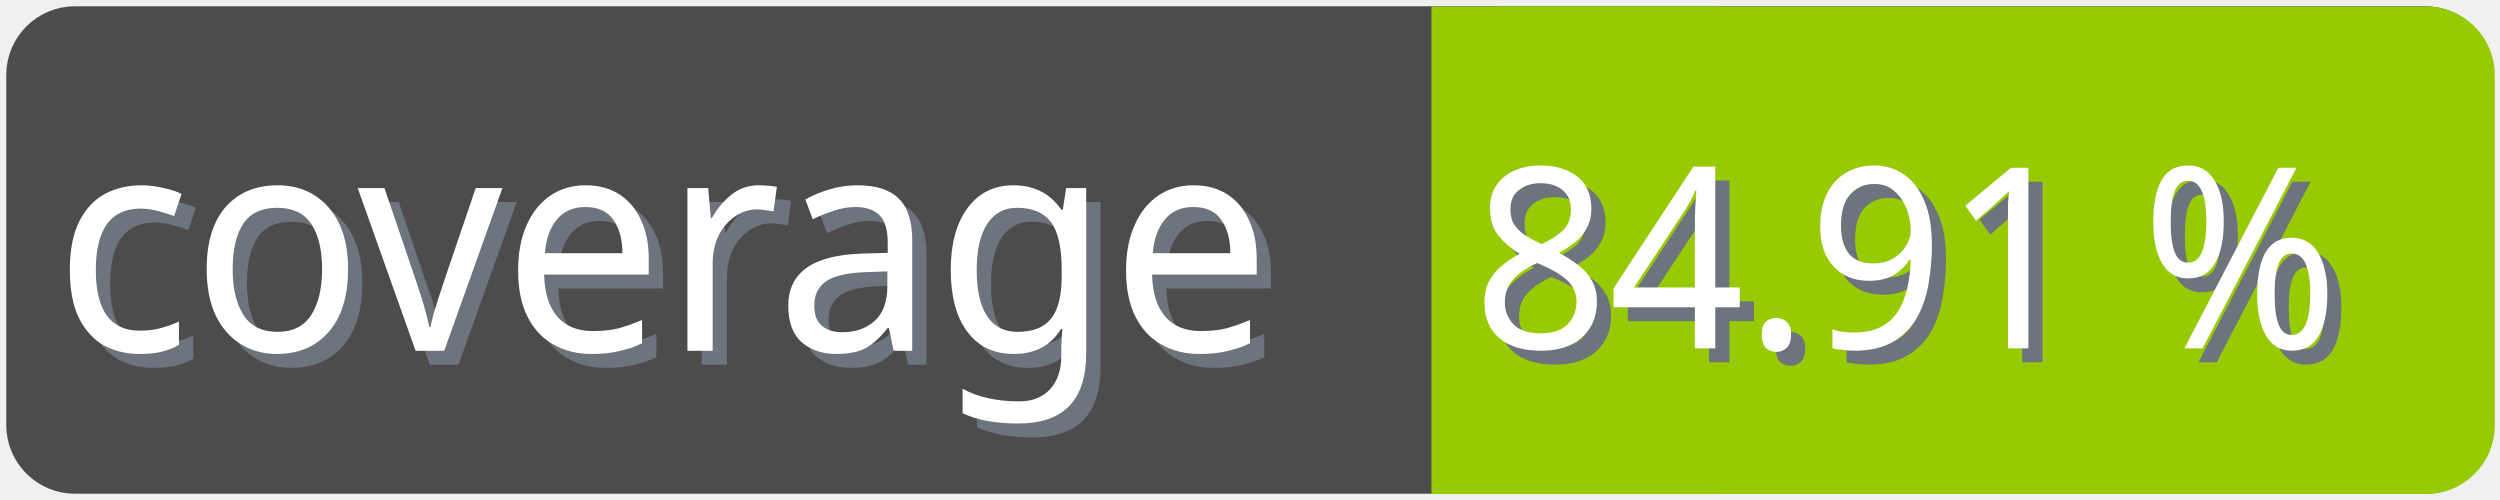
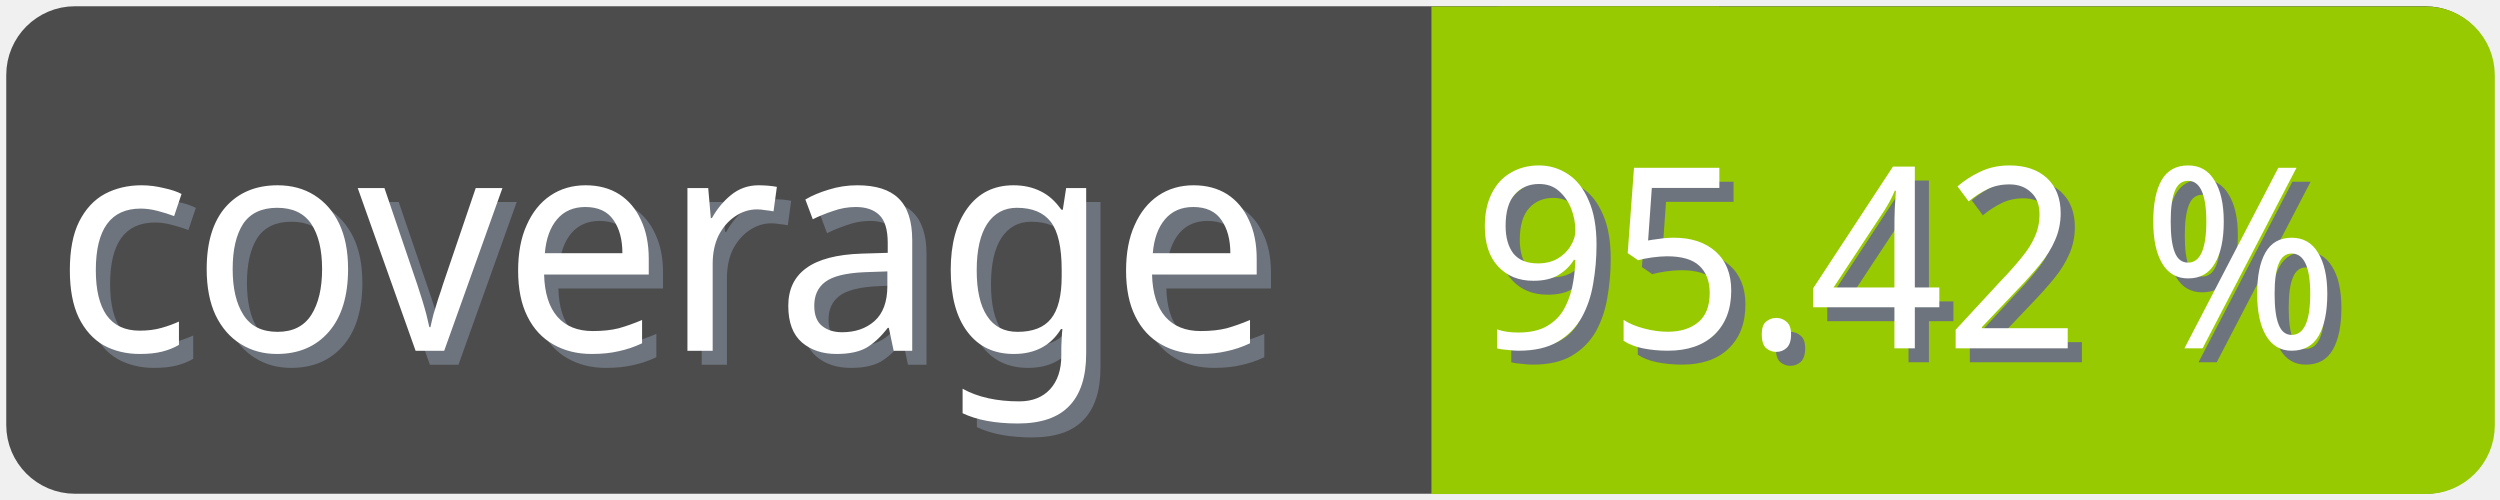
<svg xmlns="http://www.w3.org/2000/svg" width="100" height="20">
  <g>
    <rect fill="none" id="canvas_background" height="22" width="102" y="-1" x="-1" />
  </g>
  <g>
    <rect rx="2" id="svg_1" height="18" width="98" y="1" x="1" stroke-width="1.5" stroke="#4c4c4c" fill="#4c4c4c" />
    <text transform="matrix(0.95, 0, 0, 1.01133, 0.0809801, -0.0237383)" font-weight="normal" xml:space="preserve" text-anchor="start" font-family="'Trebuchet MS', Gadget, sans-serif" font-size="12" id="svg_8" y="14.45" x="2.8" stroke-width="0" stroke="#4c4c4c" fill="#6e747d">coverage</text>
    <text transform="matrix(0.95, 0, 0, 1.01133, 0.0809801, -0.0237383)" font-weight="normal" xml:space="preserve" text-anchor="start" font-family="'Trebuchet MS', Gadget, sans-serif" font-size="12" id="svg_3" y="13.9" x="2.2" stroke-width="0" stroke="#4c4c4c" fill="#ffffff">coverage</text>
    <rect rx="2" id="svg_5" height="18" width="40.905" y="1.011" x="58.137" stroke-width="1.5" stroke="#97ca00" fill="#97ca00" />
    <rect id="svg_7" height="18" width="10" y="1.011" x="58.008" stroke-width="1.5" stroke="#97ca00" fill="#97ca00" />
-     <text transform="matrix(0.95, 0, 0, 1.01133, 0.0809801, -0.0237383)" font-weight="normal" xml:space="preserve" text-anchor="end" font-family="'Trebuchet MS', Gadget, sans-serif" font-size="10" id="svg_10" y="14.35" x="99" stroke-width="0" stroke="#4c4c4c" fill="#6e747d">84.91 %</text>
-     <text transform="matrix(0.95, 0, 0, 1.01133, 0.0809801, -0.0237383)" font-weight="normal" xml:space="preserve" text-anchor="end" font-family="'Trebuchet MS', Gadget, sans-serif" font-size="10" id="svg_9" y="13.8" x="98.4" stroke-width="0" stroke="#4c4c4c" fill="#ffffff">84.91 %</text>
+     <text transform="matrix(0.95, 0, 0, 1.01133, 0.0809801, -0.0237383)" font-weight="normal" xml:space="preserve" text-anchor="end" font-family="'Trebuchet MS', Gadget, sans-serif" font-size="10" id="svg_10" y="14.35" x="99" stroke-width="0" stroke="#4c4c4c" fill="#6e747d">95.42 %</text>
+     <text transform="matrix(0.95, 0, 0, 1.01133, 0.0809801, -0.0237383)" font-weight="normal" xml:space="preserve" text-anchor="end" font-family="'Trebuchet MS', Gadget, sans-serif" font-size="10" id="svg_9" y="13.8" x="98.4" stroke-width="0" stroke="#4c4c4c" fill="#ffffff">95.42 %</text>
  </g>
</svg>
